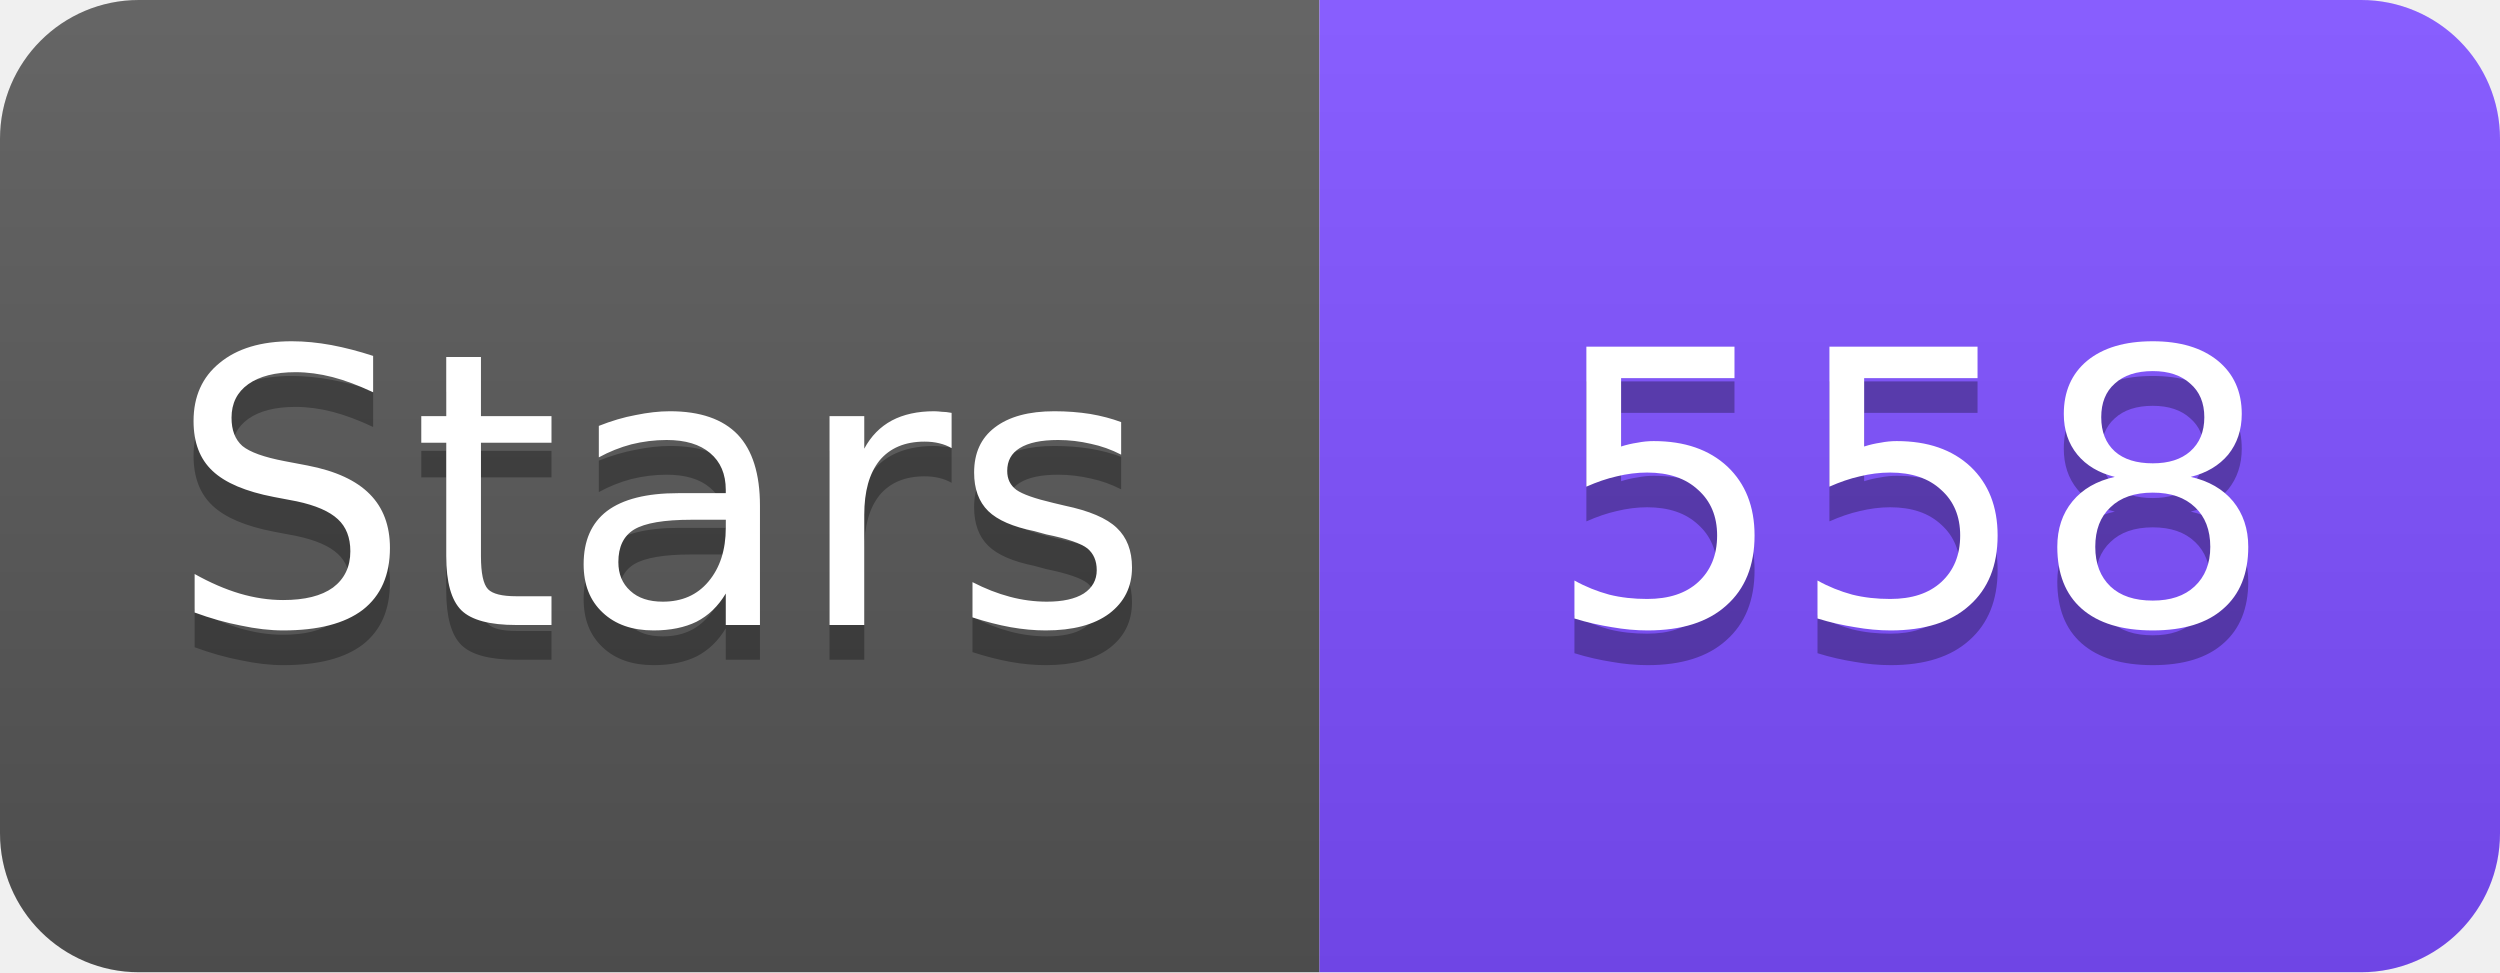
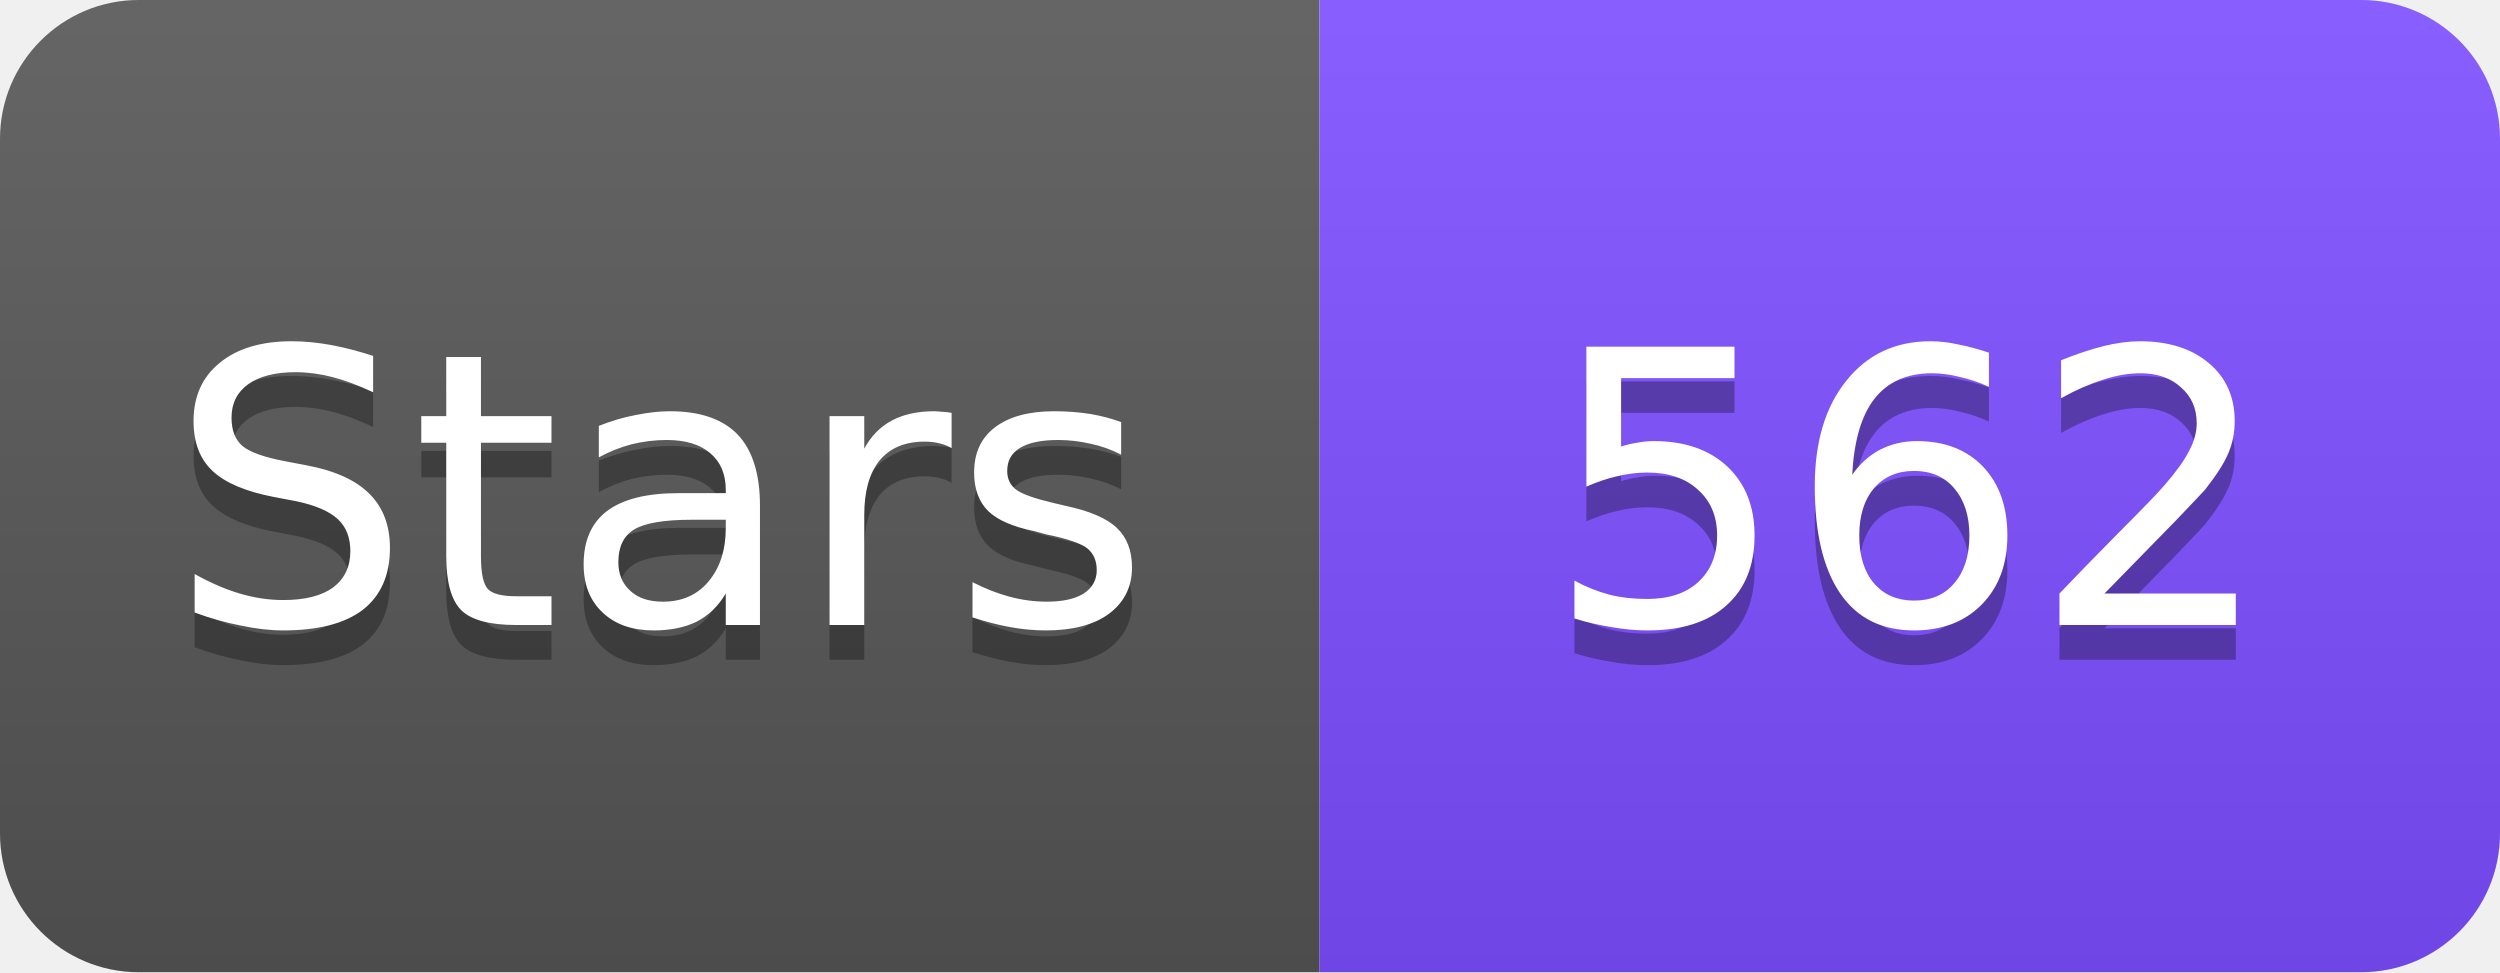
<svg xmlns="http://www.w3.org/2000/svg" width="72" height="28" viewBox="0 0 72 28">
  <linearGradient id="s" x2="0" y2="100%">
    <stop offset="0" stop-color="#fff" stop-opacity=".1" />
    <stop offset="1" stop-opacity=".1" />
  </linearGradient>
  <clipPath id="r">
    <rect width="72" height="28" rx="4" fill="#fff" />
  </clipPath>
  <g clip-path="url(#r)">
    <rect width="38" height="28" fill="#555" />
    <rect x="38" width="34" height="28" fill="#7C4DFF" />
    <rect width="72" height="28" fill="url(#s)" />
  </g>
  <g fill="#fff" text-anchor="middle" font-family="Verdana,Geneva,DejaVu Sans,sans-serif" font-size="11">
    <text x="19" y="19" fill="#010101" fill-opacity=".3">Stars</text>
    <text x="19" y="18">Stars</text>
-     <text x="55" y="19" fill="#010101" fill-opacity=".3">558</text>
-     <text x="55" y="18">558</text>
+     <text x="55" y="19" fill="#010101" fill-opacity=".3">562</text>
+     <text x="55" y="18">562</text>
  </g>
</svg>
